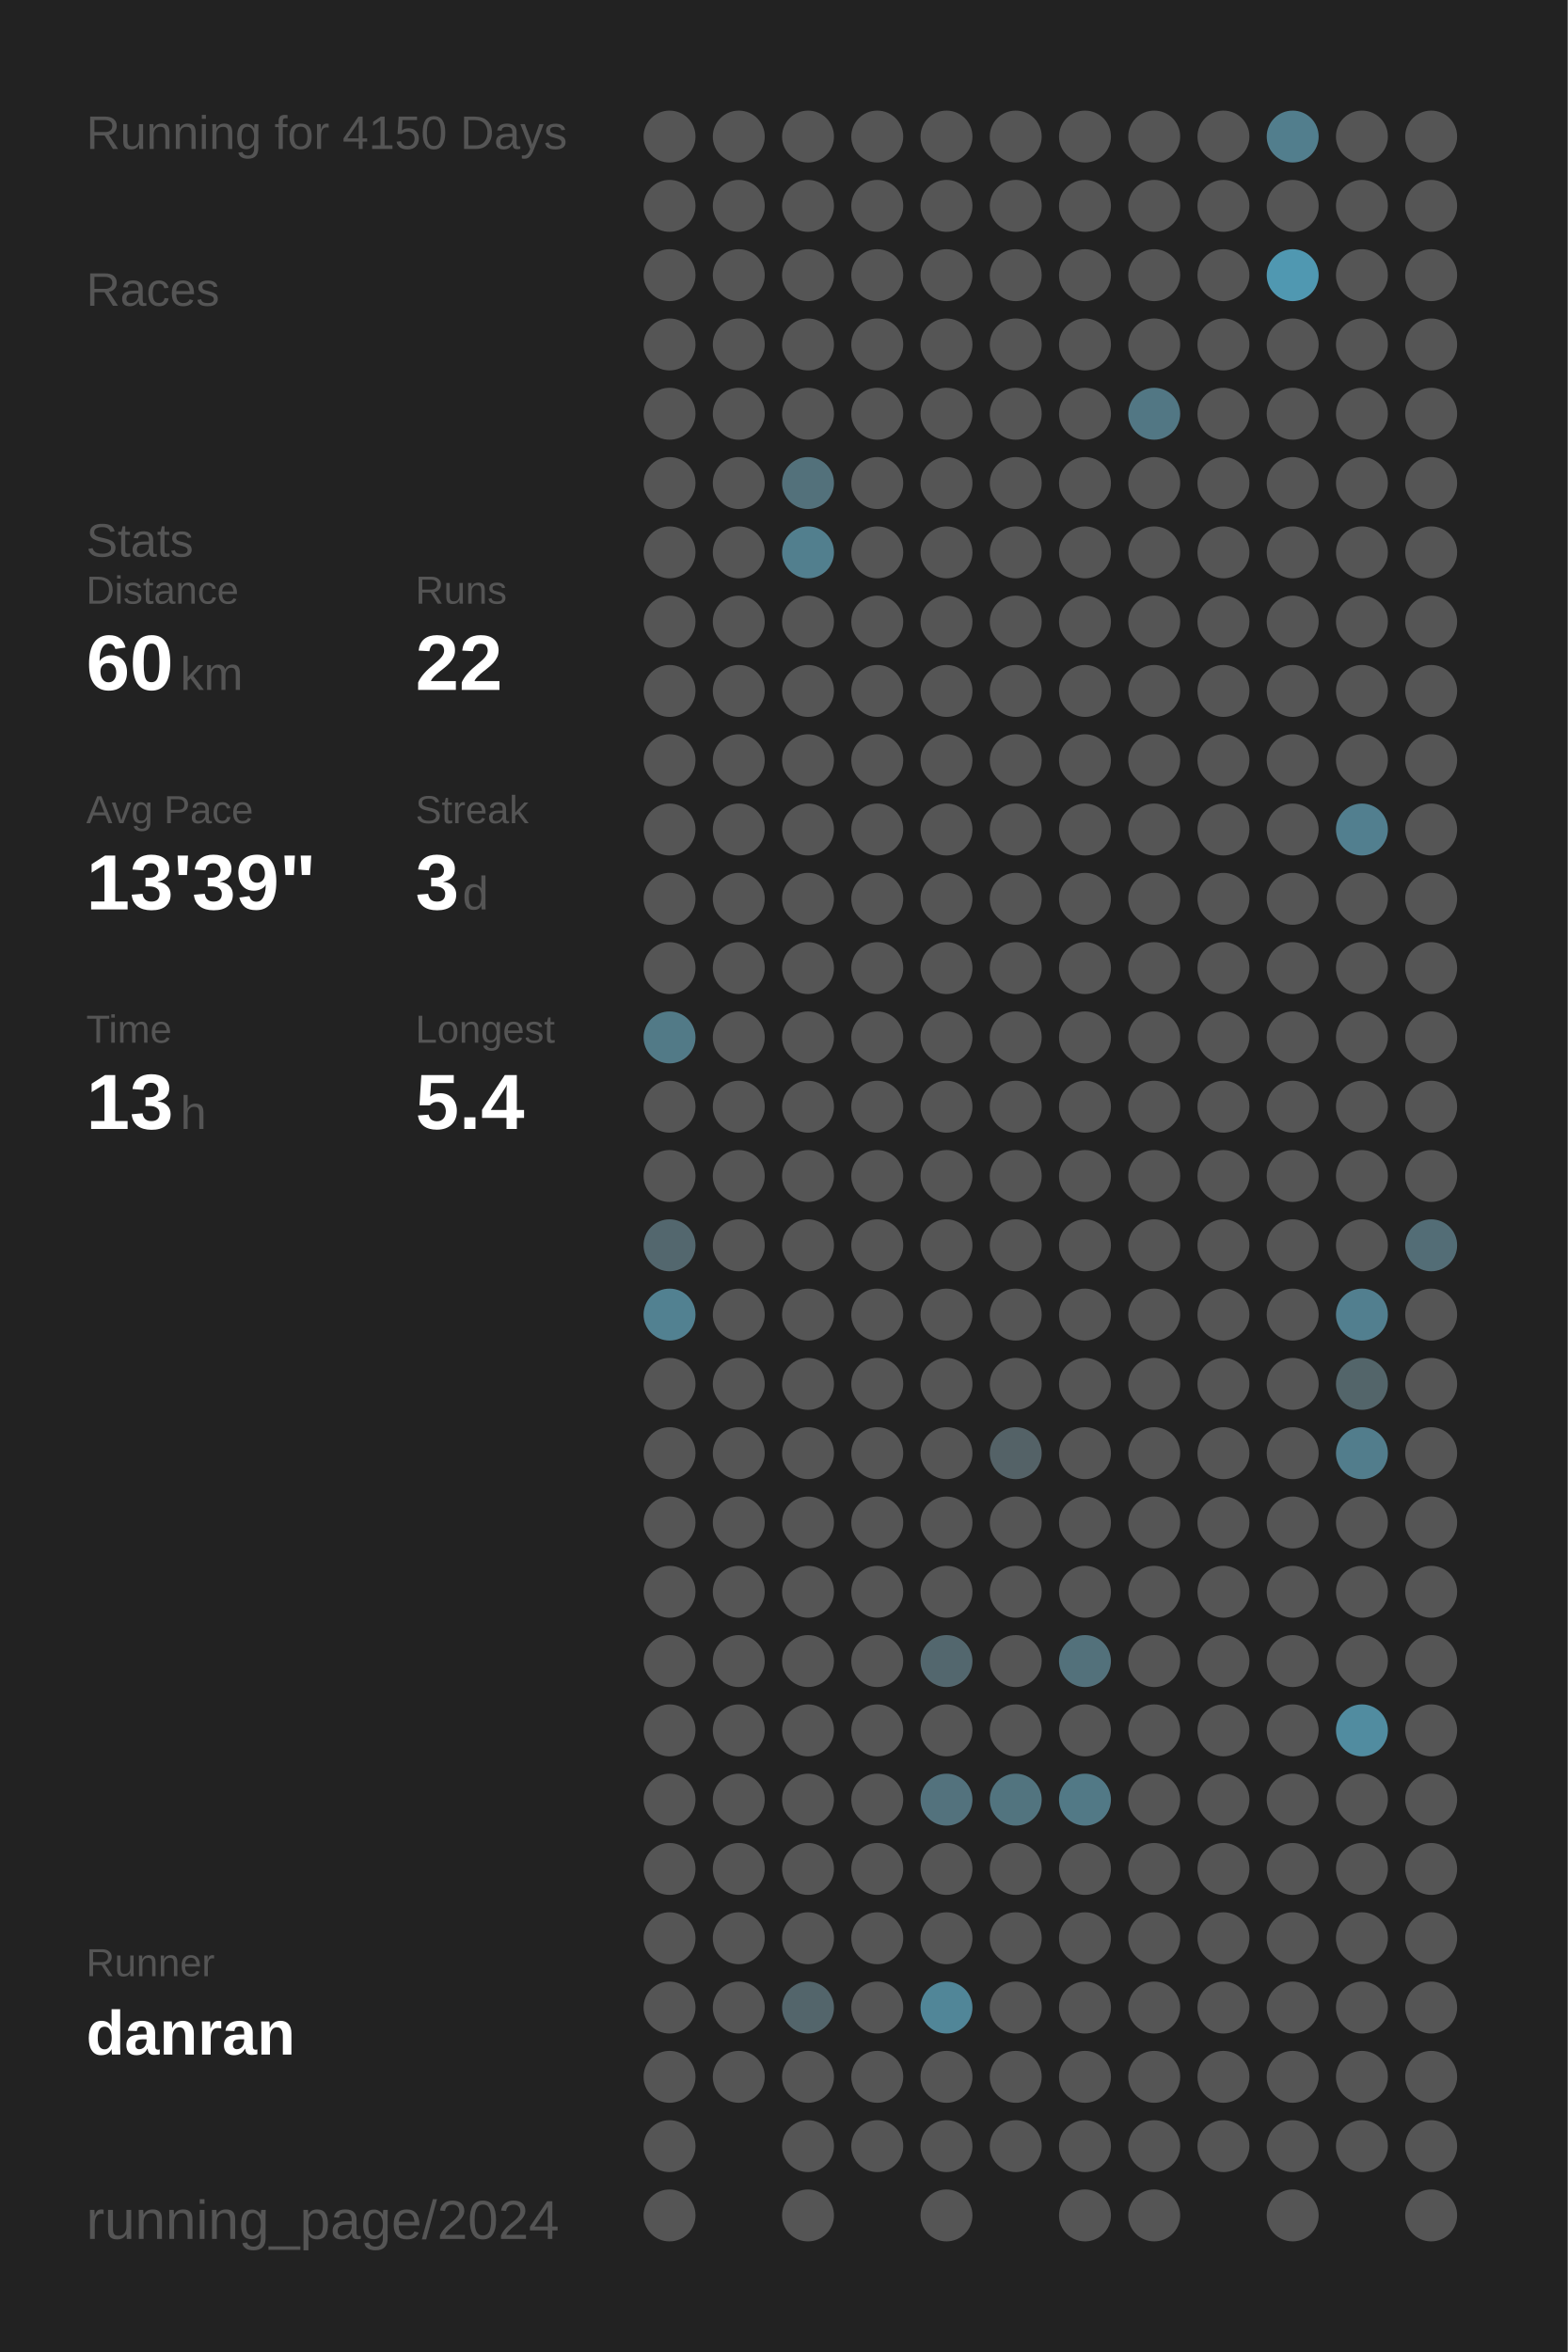
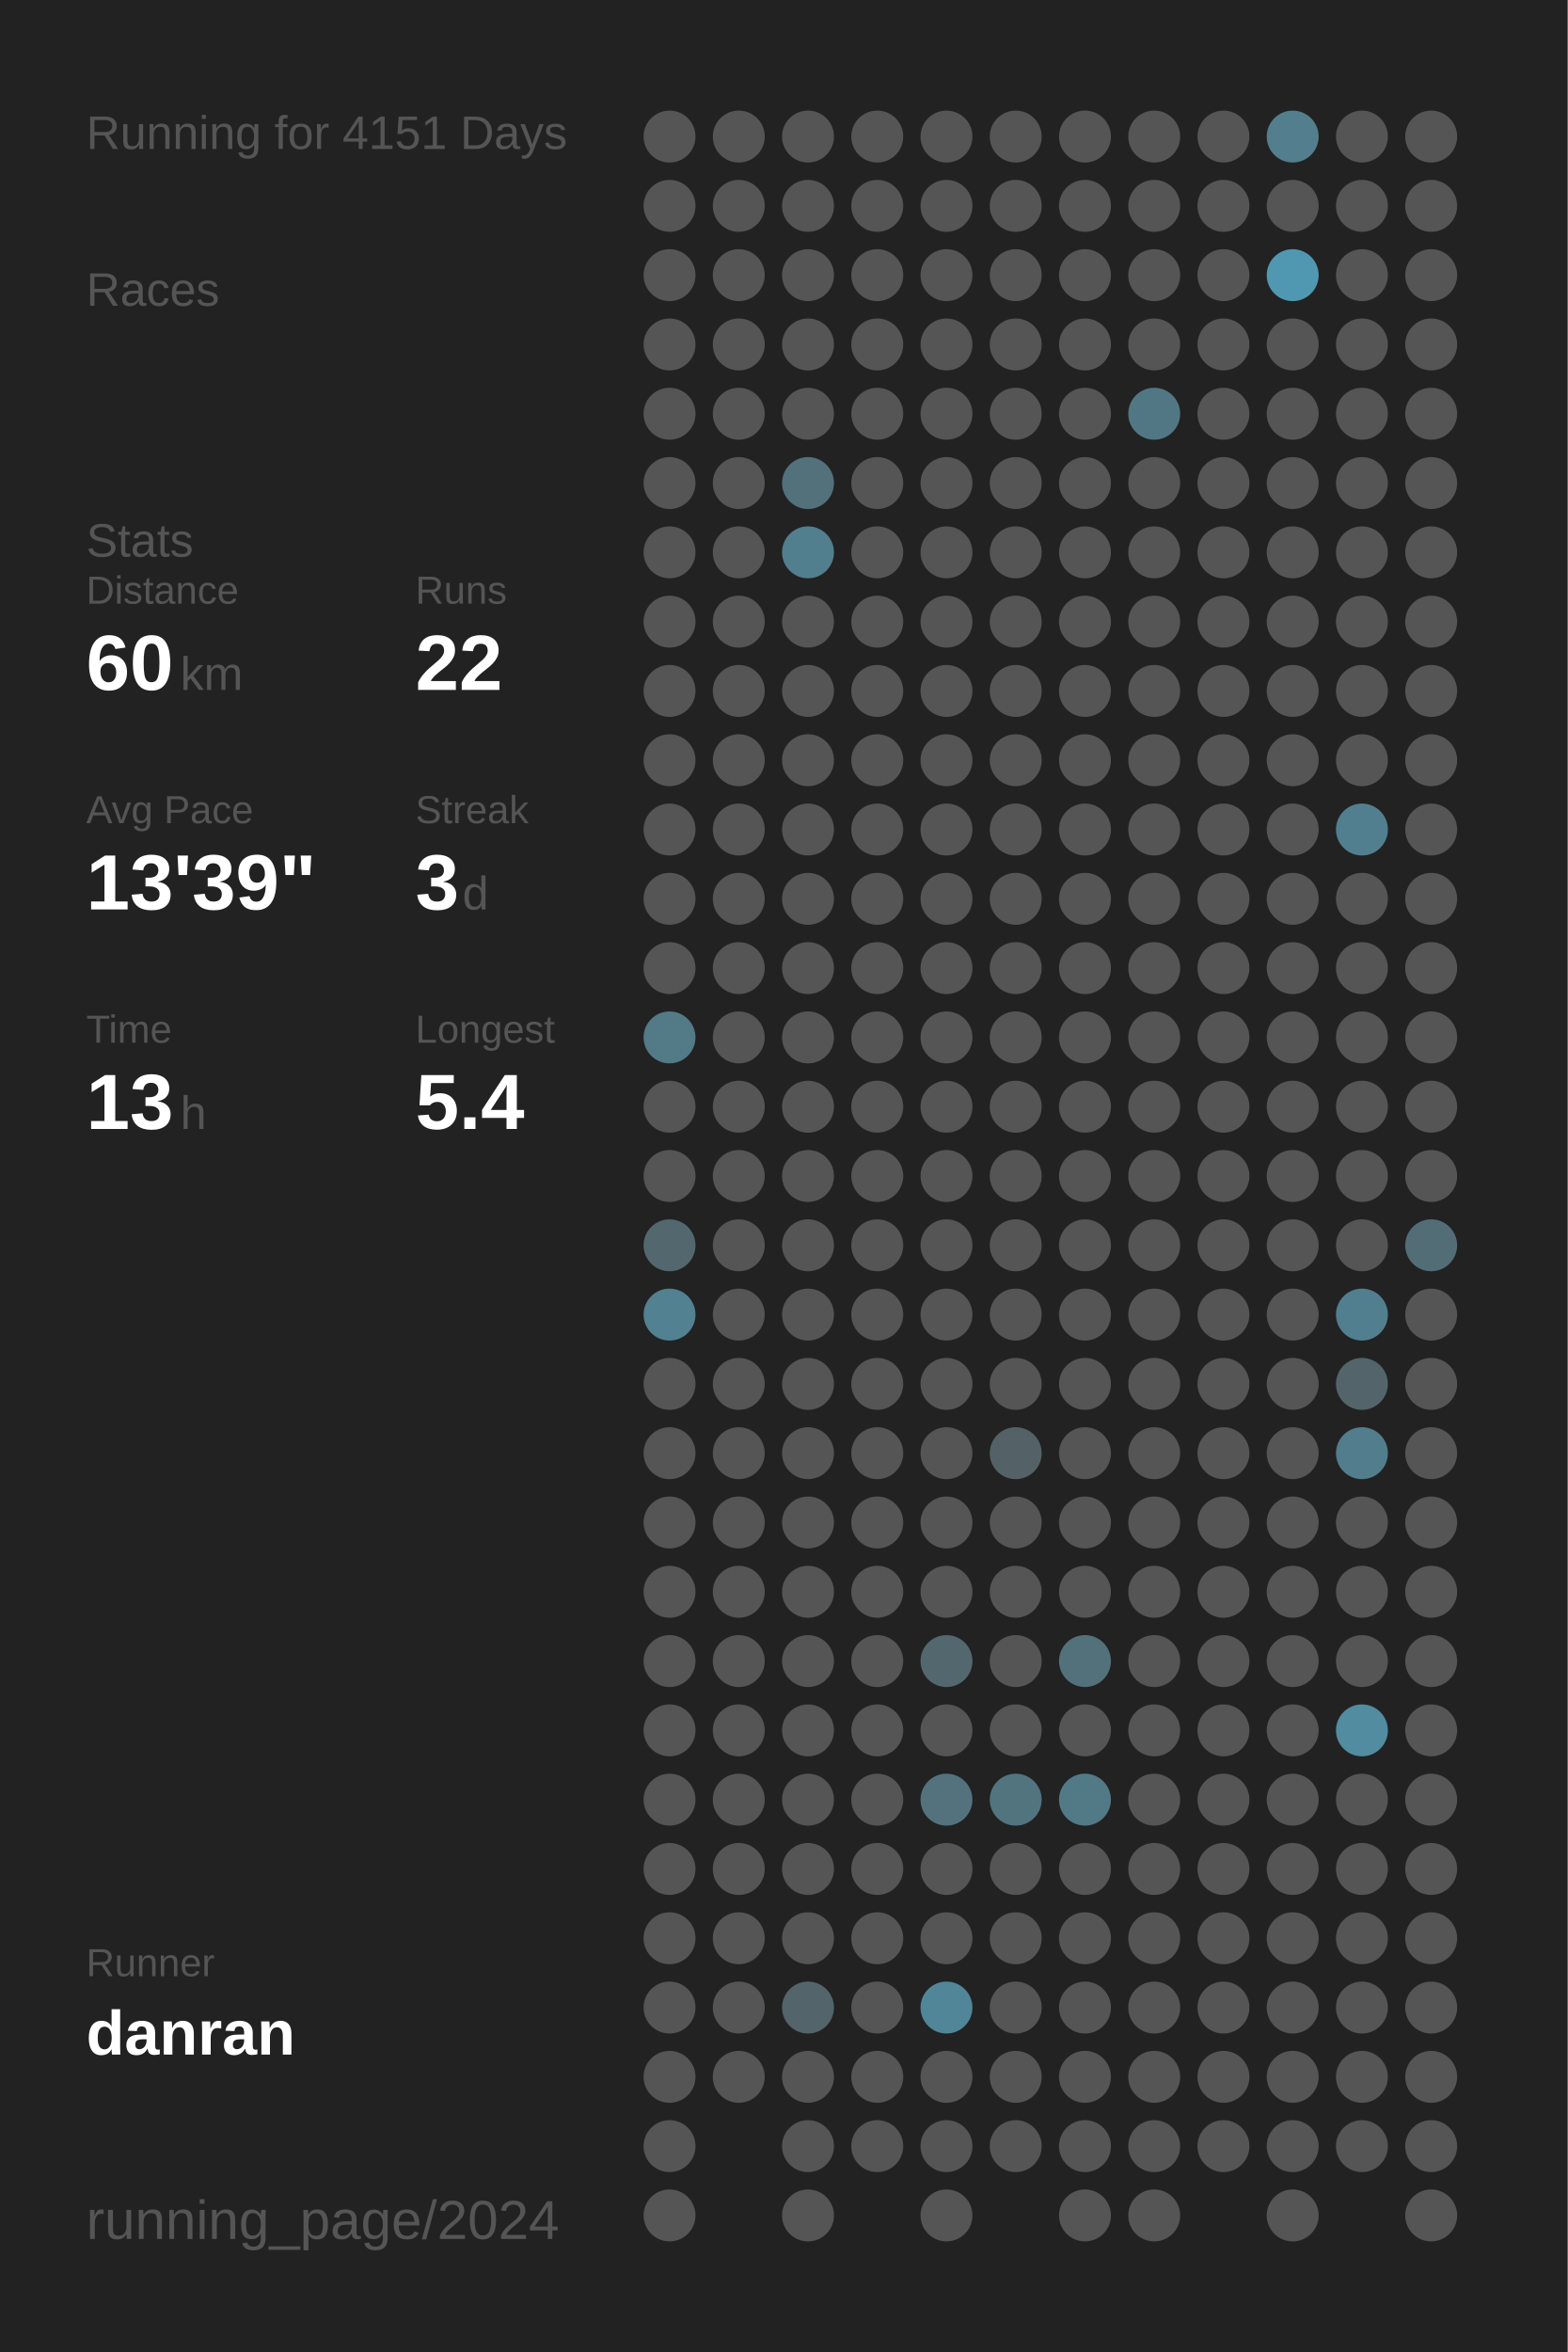
<svg xmlns="http://www.w3.org/2000/svg" baseProfile="full" height="300mm" version="1.1" viewBox="0,0,200,300" width="200mm">
  <defs />
  <rect fill="#222222" height="300" width="200" x="0" y="0" />
-   <text fill="#555555" style="font-size:6px; font-family:Arial;" x="11" y="19">Running for 4150 Days</text>
+   <text fill="#555555" style="font-size:6px; font-family:Arial;" x="11" y="19">Running for 4151 Days</text>
  <text fill="#555555" style="font-size:6px; font-family:Arial;" x="11" y="39">Races</text>
  <text fill="#555555" style="font-size:6px; font-family:Arial;" x="11" y="71">Stats</text>
  <text fill="#555555" style="font-size:5px; font-family:Arial;" x="11" y="77">Distance</text>
  <text fill="#FFFFFF" style="font-size:10px; font-family:Arial; font-weight:bold;" x="11" y="88">60</text>
  <text fill="#555555" style="font-size:6px; font-family:Arial;" x="23" y="88">km</text>
  <text fill="#555555" style="font-size:5px; font-family:Arial;" x="53" y="77">Runs</text>
  <text fill="#FFFFFF" style="font-size:10px; font-family:Arial; font-weight:bold;" x="53" y="88">22</text>
  <text fill="#555555" style="font-size:5px; font-family:Arial;" x="11" y="105">Avg Pace</text>
  <text fill="#FFFFFF" style="font-size:10px; font-family:Arial; font-weight:bold;" x="11" y="116">13'39"</text>
  <text fill="#555555" style="font-size:5px; font-family:Arial;" x="53" y="105">Streak</text>
  <text fill="#FFFFFF" style="font-size:10px; font-family:Arial; font-weight:bold;" x="53" y="116">3</text>
  <text fill="#555555" style="font-size:6px; font-family:Arial;" x="59" y="116">d</text>
  <text fill="#555555" style="font-size:5px; font-family:Arial;" x="11" y="133">Time</text>
  <text fill="#FFFFFF" style="font-size:10px; font-family:Arial; font-weight:bold;" x="11" y="144">13</text>
  <text fill="#555555" style="font-size:6px; font-family:Arial;" x="23" y="144">h</text>
  <text fill="#555555" style="font-size:5px; font-family:Arial;" x="53" y="133">Longest</text>
  <text fill="#FFFFFF" style="font-size:10px; font-family:Arial; font-weight:bold;" x="53" y="144">5.4</text>
  <text fill="#555555" style="font-size:5px; font-family:Arial;" x="11" y="252.065">Runner</text>
  <text fill="#FFFFFF" style="font-size:8px; font-family:Arial; font-weight:bold;" x="11" y="262.065">danran</text>
  <text fill="#555555" style="font-size:7px; font-family:Arial;" x="11" y="285.581">running_page/2024</text>
  <circle cx="85.417" cy="17.419" fill="#555555" r="3.312" />
  <circle cx="85.417" cy="26.258" fill="#555555" r="3.312" />
  <circle cx="85.417" cy="35.097" fill="#555555" r="3.312" />
  <circle cx="85.417" cy="43.935" fill="#555555" r="3.312" />
  <circle cx="85.417" cy="52.774" fill="#555555" r="3.312" />
  <circle cx="85.417" cy="61.613" fill="#555555" r="3.312" />
  <circle cx="85.417" cy="70.452" fill="#555555" r="3.312" />
  <circle cx="85.417" cy="79.29" fill="#555555" r="3.312" />
  <circle cx="85.417" cy="88.129" fill="#555555" r="3.312" />
  <circle cx="85.417" cy="96.968" fill="#555555" r="3.312" />
  <circle cx="85.417" cy="105.806" fill="#555555" r="3.312" />
  <circle cx="85.417" cy="114.645" fill="#555555" r="3.312" />
  <circle cx="85.417" cy="123.484" fill="#555555" r="3.312" />
  <circle cx="85.417" cy="132.323" fill="#527a87" r="3.312" />
  <circle cx="85.417" cy="141.161" fill="#555555" r="3.312" />
  <circle cx="85.417" cy="150" fill="#555555" r="3.312" />
  <circle cx="85.417" cy="158.839" fill="#53676e" r="3.312" />
  <circle cx="85.417" cy="167.677" fill="#528191" r="3.312" />
  <circle cx="85.417" cy="176.516" fill="#555555" r="3.312" />
  <circle cx="85.417" cy="185.355" fill="#555555" r="3.312" />
  <circle cx="85.417" cy="194.194" fill="#555555" r="3.312" />
  <circle cx="85.417" cy="203.032" fill="#555555" r="3.312" />
  <circle cx="85.417" cy="211.871" fill="#555555" r="3.312" />
  <circle cx="85.417" cy="220.71" fill="#555555" r="3.312" />
  <circle cx="85.417" cy="229.548" fill="#555555" r="3.312" />
  <circle cx="85.417" cy="238.387" fill="#555555" r="3.312" />
  <circle cx="85.417" cy="247.226" fill="#555555" r="3.312" />
  <circle cx="85.417" cy="256.065" fill="#555555" r="3.312" />
  <circle cx="85.417" cy="264.903" fill="#555555" r="3.312" />
  <circle cx="85.417" cy="273.742" fill="#555555" r="3.312" />
  <circle cx="85.417" cy="282.581" fill="#555555" r="3.312" />
  <circle cx="94.25" cy="17.419" fill="#555555" r="3.312" />
  <circle cx="94.25" cy="26.258" fill="#555555" r="3.312" />
  <circle cx="94.25" cy="35.097" fill="#555555" r="3.312" />
  <circle cx="94.25" cy="43.935" fill="#555555" r="3.312" />
  <circle cx="94.25" cy="52.774" fill="#555555" r="3.312" />
  <circle cx="94.25" cy="61.613" fill="#555555" r="3.312" />
  <circle cx="94.25" cy="70.452" fill="#555555" r="3.312" />
  <circle cx="94.25" cy="79.29" fill="#555555" r="3.312" />
  <circle cx="94.25" cy="88.129" fill="#555555" r="3.312" />
  <circle cx="94.25" cy="96.968" fill="#555555" r="3.312" />
  <circle cx="94.25" cy="105.806" fill="#555555" r="3.312" />
  <circle cx="94.25" cy="114.645" fill="#555555" r="3.312" />
  <circle cx="94.25" cy="123.484" fill="#555555" r="3.312" />
  <circle cx="94.25" cy="132.323" fill="#555555" r="3.312" />
  <circle cx="94.25" cy="141.161" fill="#555555" r="3.312" />
  <circle cx="94.25" cy="150" fill="#555555" r="3.312" />
  <circle cx="94.25" cy="158.839" fill="#555555" r="3.312" />
  <circle cx="94.25" cy="167.677" fill="#555555" r="3.312" />
  <circle cx="94.25" cy="176.516" fill="#555555" r="3.312" />
  <circle cx="94.25" cy="185.355" fill="#555555" r="3.312" />
  <circle cx="94.25" cy="194.194" fill="#555555" r="3.312" />
  <circle cx="94.25" cy="203.032" fill="#555555" r="3.312" />
  <circle cx="94.25" cy="211.871" fill="#555555" r="3.312" />
  <circle cx="94.25" cy="220.71" fill="#555555" r="3.312" />
  <circle cx="94.25" cy="229.548" fill="#555555" r="3.312" />
  <circle cx="94.25" cy="238.387" fill="#555555" r="3.312" />
  <circle cx="94.25" cy="247.226" fill="#555555" r="3.312" />
  <circle cx="94.25" cy="256.065" fill="#555555" r="3.312" />
  <circle cx="94.25" cy="264.903" fill="#555555" r="3.312" />
  <circle cx="103.083" cy="17.419" fill="#555555" r="3.312" />
  <circle cx="103.083" cy="26.258" fill="#555555" r="3.312" />
  <circle cx="103.083" cy="35.097" fill="#555555" r="3.312" />
  <circle cx="103.083" cy="43.935" fill="#555555" r="3.312" />
  <circle cx="103.083" cy="52.774" fill="#555555" r="3.312" />
  <circle cx="103.083" cy="61.613" fill="#53717b" r="3.312" />
  <circle cx="103.083" cy="70.452" fill="#527f8e" r="3.312" />
  <circle cx="103.083" cy="79.29" fill="#555555" r="3.312" />
  <circle cx="103.083" cy="88.129" fill="#555555" r="3.312" />
  <circle cx="103.083" cy="96.968" fill="#555555" r="3.312" />
  <circle cx="103.083" cy="105.806" fill="#555555" r="3.312" />
  <circle cx="103.083" cy="114.645" fill="#555555" r="3.312" />
  <circle cx="103.083" cy="123.484" fill="#555555" r="3.312" />
  <circle cx="103.083" cy="132.323" fill="#555555" r="3.312" />
  <circle cx="103.083" cy="141.161" fill="#555555" r="3.312" />
  <circle cx="103.083" cy="150" fill="#555555" r="3.312" />
  <circle cx="103.083" cy="158.839" fill="#555555" r="3.312" />
  <circle cx="103.083" cy="167.677" fill="#555555" r="3.312" />
  <circle cx="103.083" cy="176.516" fill="#555555" r="3.312" />
  <circle cx="103.083" cy="185.355" fill="#555555" r="3.312" />
  <circle cx="103.083" cy="194.194" fill="#555555" r="3.312" />
  <circle cx="103.083" cy="203.032" fill="#555555" r="3.312" />
  <circle cx="103.083" cy="211.871" fill="#555555" r="3.312" />
  <circle cx="103.083" cy="220.71" fill="#555555" r="3.312" />
  <circle cx="103.083" cy="229.548" fill="#555555" r="3.312" />
  <circle cx="103.083" cy="238.387" fill="#555555" r="3.312" />
  <circle cx="103.083" cy="247.226" fill="#555555" r="3.312" />
  <circle cx="103.083" cy="256.065" fill="#53656b" r="3.312" />
  <circle cx="103.083" cy="264.903" fill="#555555" r="3.312" />
  <circle cx="103.083" cy="273.742" fill="#555555" r="3.312" />
  <circle cx="103.083" cy="282.581" fill="#555555" r="3.312" />
  <circle cx="111.917" cy="17.419" fill="#555555" r="3.312" />
  <circle cx="111.917" cy="26.258" fill="#555555" r="3.312" />
  <circle cx="111.917" cy="35.097" fill="#555555" r="3.312" />
  <circle cx="111.917" cy="43.935" fill="#555555" r="3.312" />
  <circle cx="111.917" cy="52.774" fill="#555555" r="3.312" />
  <circle cx="111.917" cy="61.613" fill="#555555" r="3.312" />
  <circle cx="111.917" cy="70.452" fill="#555555" r="3.312" />
  <circle cx="111.917" cy="79.29" fill="#555555" r="3.312" />
  <circle cx="111.917" cy="88.129" fill="#555555" r="3.312" />
  <circle cx="111.917" cy="96.968" fill="#555555" r="3.312" />
  <circle cx="111.917" cy="105.806" fill="#555555" r="3.312" />
  <circle cx="111.917" cy="114.645" fill="#555555" r="3.312" />
  <circle cx="111.917" cy="123.484" fill="#555555" r="3.312" />
  <circle cx="111.917" cy="132.323" fill="#555555" r="3.312" />
  <circle cx="111.917" cy="141.161" fill="#555555" r="3.312" />
  <circle cx="111.917" cy="150" fill="#555555" r="3.312" />
  <circle cx="111.917" cy="158.839" fill="#555555" r="3.312" />
  <circle cx="111.917" cy="167.677" fill="#555555" r="3.312" />
  <circle cx="111.917" cy="176.516" fill="#555555" r="3.312" />
  <circle cx="111.917" cy="185.355" fill="#555555" r="3.312" />
  <circle cx="111.917" cy="194.194" fill="#555555" r="3.312" />
  <circle cx="111.917" cy="203.032" fill="#555555" r="3.312" />
  <circle cx="111.917" cy="211.871" fill="#555555" r="3.312" />
  <circle cx="111.917" cy="220.71" fill="#555555" r="3.312" />
  <circle cx="111.917" cy="229.548" fill="#555555" r="3.312" />
  <circle cx="111.917" cy="238.387" fill="#555555" r="3.312" />
  <circle cx="111.917" cy="247.226" fill="#555555" r="3.312" />
  <circle cx="111.917" cy="256.065" fill="#555555" r="3.312" />
  <circle cx="111.917" cy="264.903" fill="#555555" r="3.312" />
  <circle cx="111.917" cy="273.742" fill="#555555" r="3.312" />
  <circle cx="120.75" cy="17.419" fill="#555555" r="3.312" />
  <circle cx="120.75" cy="26.258" fill="#555555" r="3.312" />
  <circle cx="120.75" cy="35.097" fill="#555555" r="3.312" />
  <circle cx="120.75" cy="43.935" fill="#555555" r="3.312" />
  <circle cx="120.75" cy="52.774" fill="#555555" r="3.312" />
  <circle cx="120.75" cy="61.613" fill="#555555" r="3.312" />
  <circle cx="120.75" cy="70.452" fill="#555555" r="3.312" />
  <circle cx="120.75" cy="79.29" fill="#555555" r="3.312" />
  <circle cx="120.75" cy="88.129" fill="#555555" r="3.312" />
  <circle cx="120.75" cy="96.968" fill="#555555" r="3.312" />
  <circle cx="120.75" cy="105.806" fill="#555555" r="3.312" />
  <circle cx="120.75" cy="114.645" fill="#555555" r="3.312" />
  <circle cx="120.75" cy="123.484" fill="#555555" r="3.312" />
  <circle cx="120.75" cy="132.323" fill="#555555" r="3.312" />
  <circle cx="120.75" cy="141.161" fill="#555555" r="3.312" />
  <circle cx="120.75" cy="150" fill="#555555" r="3.312" />
  <circle cx="120.75" cy="158.839" fill="#555555" r="3.312" />
  <circle cx="120.75" cy="167.677" fill="#555555" r="3.312" />
  <circle cx="120.75" cy="176.516" fill="#555555" r="3.312" />
  <circle cx="120.75" cy="185.355" fill="#555555" r="3.312" />
  <circle cx="120.75" cy="194.194" fill="#555555" r="3.312" />
  <circle cx="120.75" cy="203.032" fill="#555555" r="3.312" />
  <circle cx="120.75" cy="211.871" fill="#53676e" r="3.312" />
  <circle cx="120.75" cy="220.71" fill="#555555" r="3.312" />
  <circle cx="120.75" cy="229.548" fill="#53727d" r="3.312" />
  <circle cx="120.75" cy="238.387" fill="#555555" r="3.312" />
  <circle cx="120.75" cy="247.226" fill="#555555" r="3.312" />
  <circle cx="120.75" cy="256.065" fill="#518698" r="3.312" />
  <circle cx="120.75" cy="264.903" fill="#555555" r="3.312" />
  <circle cx="120.75" cy="273.742" fill="#555555" r="3.312" />
  <circle cx="120.75" cy="282.581" fill="#555555" r="3.312" />
  <circle cx="129.583" cy="17.419" fill="#555555" r="3.312" />
  <circle cx="129.583" cy="26.258" fill="#555555" r="3.312" />
  <circle cx="129.583" cy="35.097" fill="#555555" r="3.312" />
  <circle cx="129.583" cy="43.935" fill="#555555" r="3.312" />
  <circle cx="129.583" cy="52.774" fill="#555555" r="3.312" />
  <circle cx="129.583" cy="61.613" fill="#555555" r="3.312" />
  <circle cx="129.583" cy="70.452" fill="#555555" r="3.312" />
  <circle cx="129.583" cy="79.29" fill="#555555" r="3.312" />
  <circle cx="129.583" cy="88.129" fill="#555555" r="3.312" />
  <circle cx="129.583" cy="96.968" fill="#555555" r="3.312" />
  <circle cx="129.583" cy="105.806" fill="#555555" r="3.312" />
  <circle cx="129.583" cy="114.645" fill="#555555" r="3.312" />
  <circle cx="129.583" cy="123.484" fill="#555555" r="3.312" />
  <circle cx="129.583" cy="132.323" fill="#555555" r="3.312" />
  <circle cx="129.583" cy="141.161" fill="#555555" r="3.312" />
  <circle cx="129.583" cy="150" fill="#555555" r="3.312" />
  <circle cx="129.583" cy="158.839" fill="#555555" r="3.312" />
  <circle cx="129.583" cy="167.677" fill="#555555" r="3.312" />
  <circle cx="129.583" cy="176.516" fill="#555555" r="3.312" />
  <circle cx="129.583" cy="185.355" fill="#546267" r="3.312" />
  <circle cx="129.583" cy="194.194" fill="#555555" r="3.312" />
  <circle cx="129.583" cy="203.032" fill="#555555" r="3.312" />
  <circle cx="129.583" cy="211.871" fill="#555555" r="3.312" />
  <circle cx="129.583" cy="220.71" fill="#555555" r="3.312" />
  <circle cx="129.583" cy="229.548" fill="#52747f" r="3.312" />
  <circle cx="129.583" cy="238.387" fill="#555555" r="3.312" />
  <circle cx="129.583" cy="247.226" fill="#555555" r="3.312" />
  <circle cx="129.583" cy="256.065" fill="#555555" r="3.312" />
  <circle cx="129.583" cy="264.903" fill="#555555" r="3.312" />
  <circle cx="129.583" cy="273.742" fill="#555555" r="3.312" />
  <circle cx="138.417" cy="17.419" fill="#555555" r="3.312" />
  <circle cx="138.417" cy="26.258" fill="#555555" r="3.312" />
  <circle cx="138.417" cy="35.097" fill="#555555" r="3.312" />
  <circle cx="138.417" cy="43.935" fill="#555555" r="3.312" />
  <circle cx="138.417" cy="52.774" fill="#555555" r="3.312" />
  <circle cx="138.417" cy="61.613" fill="#555555" r="3.312" />
  <circle cx="138.417" cy="70.452" fill="#555555" r="3.312" />
  <circle cx="138.417" cy="79.29" fill="#555555" r="3.312" />
  <circle cx="138.417" cy="88.129" fill="#555555" r="3.312" />
  <circle cx="138.417" cy="96.968" fill="#555555" r="3.312" />
  <circle cx="138.417" cy="105.806" fill="#555555" r="3.312" />
  <circle cx="138.417" cy="114.645" fill="#555555" r="3.312" />
  <circle cx="138.417" cy="123.484" fill="#555555" r="3.312" />
  <circle cx="138.417" cy="132.323" fill="#555555" r="3.312" />
  <circle cx="138.417" cy="141.161" fill="#555555" r="3.312" />
  <circle cx="138.417" cy="150" fill="#555555" r="3.312" />
  <circle cx="138.417" cy="158.839" fill="#555555" r="3.312" />
  <circle cx="138.417" cy="167.677" fill="#555555" r="3.312" />
  <circle cx="138.417" cy="176.516" fill="#555555" r="3.312" />
  <circle cx="138.417" cy="185.355" fill="#555555" r="3.312" />
  <circle cx="138.417" cy="194.194" fill="#555555" r="3.312" />
  <circle cx="138.417" cy="203.032" fill="#555555" r="3.312" />
  <circle cx="138.417" cy="211.871" fill="#53717b" r="3.312" />
  <circle cx="138.417" cy="220.71" fill="#555555" r="3.312" />
  <circle cx="138.417" cy="229.548" fill="#527986" r="3.312" />
  <circle cx="138.417" cy="238.387" fill="#555555" r="3.312" />
  <circle cx="138.417" cy="247.226" fill="#555555" r="3.312" />
  <circle cx="138.417" cy="256.065" fill="#555555" r="3.312" />
  <circle cx="138.417" cy="264.903" fill="#555555" r="3.312" />
  <circle cx="138.417" cy="273.742" fill="#555555" r="3.312" />
  <circle cx="138.417" cy="282.581" fill="#555555" r="3.312" />
  <circle cx="147.25" cy="17.419" fill="#555555" r="3.312" />
  <circle cx="147.25" cy="26.258" fill="#555555" r="3.312" />
  <circle cx="147.25" cy="35.097" fill="#555555" r="3.312" />
  <circle cx="147.25" cy="43.935" fill="#555555" r="3.312" />
  <circle cx="147.25" cy="52.774" fill="#527784" r="3.312" />
  <circle cx="147.25" cy="61.613" fill="#555555" r="3.312" />
  <circle cx="147.25" cy="70.452" fill="#555555" r="3.312" />
  <circle cx="147.25" cy="79.29" fill="#555555" r="3.312" />
  <circle cx="147.25" cy="88.129" fill="#555555" r="3.312" />
  <circle cx="147.25" cy="96.968" fill="#555555" r="3.312" />
  <circle cx="147.25" cy="105.806" fill="#555555" r="3.312" />
  <circle cx="147.25" cy="114.645" fill="#555555" r="3.312" />
  <circle cx="147.25" cy="123.484" fill="#555555" r="3.312" />
  <circle cx="147.25" cy="132.323" fill="#555555" r="3.312" />
  <circle cx="147.25" cy="141.161" fill="#555555" r="3.312" />
  <circle cx="147.25" cy="150" fill="#555555" r="3.312" />
  <circle cx="147.25" cy="158.839" fill="#555555" r="3.312" />
  <circle cx="147.25" cy="167.677" fill="#555555" r="3.312" />
  <circle cx="147.25" cy="176.516" fill="#555555" r="3.312" />
  <circle cx="147.25" cy="185.355" fill="#555555" r="3.312" />
  <circle cx="147.25" cy="194.194" fill="#555555" r="3.312" />
  <circle cx="147.25" cy="203.032" fill="#555555" r="3.312" />
  <circle cx="147.25" cy="211.871" fill="#555555" r="3.312" />
  <circle cx="147.25" cy="220.71" fill="#555555" r="3.312" />
  <circle cx="147.25" cy="229.548" fill="#555555" r="3.312" />
  <circle cx="147.25" cy="238.387" fill="#555555" r="3.312" />
  <circle cx="147.25" cy="247.226" fill="#555555" r="3.312" />
  <circle cx="147.25" cy="256.065" fill="#555555" r="3.312" />
  <circle cx="147.25" cy="264.903" fill="#555555" r="3.312" />
  <circle cx="147.25" cy="273.742" fill="#555555" r="3.312" />
  <circle cx="147.25" cy="282.581" fill="#555555" r="3.312" />
  <circle cx="156.083" cy="17.419" fill="#555555" r="3.312" />
  <circle cx="156.083" cy="26.258" fill="#555555" r="3.312" />
  <circle cx="156.083" cy="35.097" fill="#555555" r="3.312" />
  <circle cx="156.083" cy="43.935" fill="#555555" r="3.312" />
  <circle cx="156.083" cy="52.774" fill="#555555" r="3.312" />
  <circle cx="156.083" cy="61.613" fill="#555555" r="3.312" />
  <circle cx="156.083" cy="70.452" fill="#555555" r="3.312" />
  <circle cx="156.083" cy="79.29" fill="#555555" r="3.312" />
  <circle cx="156.083" cy="88.129" fill="#555555" r="3.312" />
  <circle cx="156.083" cy="96.968" fill="#555555" r="3.312" />
  <circle cx="156.083" cy="105.806" fill="#555555" r="3.312" />
  <circle cx="156.083" cy="114.645" fill="#555555" r="3.312" />
  <circle cx="156.083" cy="123.484" fill="#555555" r="3.312" />
  <circle cx="156.083" cy="132.323" fill="#555555" r="3.312" />
  <circle cx="156.083" cy="141.161" fill="#555555" r="3.312" />
  <circle cx="156.083" cy="150" fill="#555555" r="3.312" />
  <circle cx="156.083" cy="158.839" fill="#555555" r="3.312" />
  <circle cx="156.083" cy="167.677" fill="#555555" r="3.312" />
  <circle cx="156.083" cy="176.516" fill="#555555" r="3.312" />
  <circle cx="156.083" cy="185.355" fill="#555555" r="3.312" />
  <circle cx="156.083" cy="194.194" fill="#555555" r="3.312" />
  <circle cx="156.083" cy="203.032" fill="#555555" r="3.312" />
  <circle cx="156.083" cy="211.871" fill="#555555" r="3.312" />
  <circle cx="156.083" cy="220.71" fill="#555555" r="3.312" />
  <circle cx="156.083" cy="229.548" fill="#555555" r="3.312" />
  <circle cx="156.083" cy="238.387" fill="#555555" r="3.312" />
  <circle cx="156.083" cy="247.226" fill="#555555" r="3.312" />
  <circle cx="156.083" cy="256.065" fill="#555555" r="3.312" />
  <circle cx="156.083" cy="264.903" fill="#555555" r="3.312" />
  <circle cx="156.083" cy="273.742" fill="#555555" r="3.312" />
  <circle cx="164.917" cy="17.419" fill="#527e8d" r="3.312" />
  <circle cx="164.917" cy="26.258" fill="#555555" r="3.312" />
  <circle cx="164.917" cy="35.097" fill="#5098b1" r="3.312" />
  <circle cx="164.917" cy="43.935" fill="#555555" r="3.312" />
  <circle cx="164.917" cy="52.774" fill="#555555" r="3.312" />
  <circle cx="164.917" cy="61.613" fill="#555555" r="3.312" />
  <circle cx="164.917" cy="70.452" fill="#555555" r="3.312" />
  <circle cx="164.917" cy="79.29" fill="#555555" r="3.312" />
  <circle cx="164.917" cy="88.129" fill="#555555" r="3.312" />
  <circle cx="164.917" cy="96.968" fill="#555555" r="3.312" />
  <circle cx="164.917" cy="105.806" fill="#555555" r="3.312" />
  <circle cx="164.917" cy="114.645" fill="#555555" r="3.312" />
  <circle cx="164.917" cy="123.484" fill="#555555" r="3.312" />
  <circle cx="164.917" cy="132.323" fill="#555555" r="3.312" />
  <circle cx="164.917" cy="141.161" fill="#555555" r="3.312" />
  <circle cx="164.917" cy="150" fill="#555555" r="3.312" />
  <circle cx="164.917" cy="158.839" fill="#555555" r="3.312" />
  <circle cx="164.917" cy="167.677" fill="#555555" r="3.312" />
  <circle cx="164.917" cy="176.516" fill="#555555" r="3.312" />
  <circle cx="164.917" cy="185.355" fill="#555555" r="3.312" />
  <circle cx="164.917" cy="194.194" fill="#555555" r="3.312" />
  <circle cx="164.917" cy="203.032" fill="#555555" r="3.312" />
  <circle cx="164.917" cy="211.871" fill="#555555" r="3.312" />
  <circle cx="164.917" cy="220.71" fill="#555555" r="3.312" />
  <circle cx="164.917" cy="229.548" fill="#555555" r="3.312" />
  <circle cx="164.917" cy="238.387" fill="#555555" r="3.312" />
  <circle cx="164.917" cy="247.226" fill="#555555" r="3.312" />
  <circle cx="164.917" cy="256.065" fill="#555555" r="3.312" />
  <circle cx="164.917" cy="264.903" fill="#555555" r="3.312" />
  <circle cx="164.917" cy="273.742" fill="#555555" r="3.312" />
  <circle cx="164.917" cy="282.581" fill="#555555" r="3.312" />
  <circle cx="173.75" cy="17.419" fill="#555555" r="3.312" />
  <circle cx="173.75" cy="26.258" fill="#555555" r="3.312" />
  <circle cx="173.75" cy="35.097" fill="#555555" r="3.312" />
  <circle cx="173.75" cy="43.935" fill="#555555" r="3.312" />
  <circle cx="173.75" cy="52.774" fill="#555555" r="3.312" />
  <circle cx="173.75" cy="61.613" fill="#555555" r="3.312" />
  <circle cx="173.75" cy="70.452" fill="#555555" r="3.312" />
  <circle cx="173.75" cy="79.29" fill="#555555" r="3.312" />
  <circle cx="173.75" cy="88.129" fill="#555555" r="3.312" />
  <circle cx="173.75" cy="96.968" fill="#555555" r="3.312" />
  <circle cx="173.75" cy="105.806" fill="#527f8f" r="3.312" />
  <circle cx="173.75" cy="114.645" fill="#555555" r="3.312" />
  <circle cx="173.75" cy="123.484" fill="#555555" r="3.312" />
  <circle cx="173.75" cy="132.323" fill="#555555" r="3.312" />
  <circle cx="173.75" cy="141.161" fill="#555555" r="3.312" />
  <circle cx="173.75" cy="150" fill="#555555" r="3.312" />
  <circle cx="173.75" cy="158.839" fill="#555555" r="3.312" />
  <circle cx="173.75" cy="167.677" fill="#527f8f" r="3.312" />
  <circle cx="173.75" cy="176.516" fill="#53656a" r="3.312" />
  <circle cx="173.75" cy="185.355" fill="#527d8c" r="3.312" />
  <circle cx="173.75" cy="194.194" fill="#555555" r="3.312" />
  <circle cx="173.75" cy="203.032" fill="#555555" r="3.312" />
  <circle cx="173.75" cy="211.871" fill="#555555" r="3.312" />
  <circle cx="173.75" cy="220.71" fill="#518ca0" r="3.312" />
  <circle cx="173.75" cy="229.548" fill="#555555" r="3.312" />
  <circle cx="173.75" cy="238.387" fill="#555555" r="3.312" />
  <circle cx="173.75" cy="247.226" fill="#555555" r="3.312" />
  <circle cx="173.75" cy="256.065" fill="#555555" r="3.312" />
  <circle cx="173.75" cy="264.903" fill="#555555" r="3.312" />
  <circle cx="173.75" cy="273.742" fill="#555555" r="3.312" />
  <circle cx="182.583" cy="17.419" fill="#555555" r="3.312" />
  <circle cx="182.583" cy="26.258" fill="#555555" r="3.312" />
  <circle cx="182.583" cy="35.097" fill="#555555" r="3.312" />
  <circle cx="182.583" cy="43.935" fill="#555555" r="3.312" />
  <circle cx="182.583" cy="52.774" fill="#555555" r="3.312" />
  <circle cx="182.583" cy="61.613" fill="#555555" r="3.312" />
  <circle cx="182.583" cy="70.452" fill="#555555" r="3.312" />
  <circle cx="182.583" cy="79.29" fill="#555555" r="3.312" />
  <circle cx="182.583" cy="88.129" fill="#555555" r="3.312" />
  <circle cx="182.583" cy="96.968" fill="#555555" r="3.312" />
  <circle cx="182.583" cy="105.806" fill="#555555" r="3.312" />
  <circle cx="182.583" cy="114.645" fill="#555555" r="3.312" />
  <circle cx="182.583" cy="123.484" fill="#555555" r="3.312" />
  <circle cx="182.583" cy="132.323" fill="#555555" r="3.312" />
  <circle cx="182.583" cy="141.161" fill="#555555" r="3.312" />
  <circle cx="182.583" cy="150" fill="#555555" r="3.312" />
  <circle cx="182.583" cy="158.839" fill="#536d76" r="3.312" />
  <circle cx="182.583" cy="167.677" fill="#555555" r="3.312" />
  <circle cx="182.583" cy="176.516" fill="#555555" r="3.312" />
  <circle cx="182.583" cy="185.355" fill="#555555" r="3.312" />
  <circle cx="182.583" cy="194.194" fill="#555555" r="3.312" />
  <circle cx="182.583" cy="203.032" fill="#555555" r="3.312" />
  <circle cx="182.583" cy="211.871" fill="#555555" r="3.312" />
  <circle cx="182.583" cy="220.71" fill="#555555" r="3.312" />
  <circle cx="182.583" cy="229.548" fill="#555555" r="3.312" />
  <circle cx="182.583" cy="238.387" fill="#555555" r="3.312" />
  <circle cx="182.583" cy="247.226" fill="#555555" r="3.312" />
  <circle cx="182.583" cy="256.065" fill="#555555" r="3.312" />
  <circle cx="182.583" cy="264.903" fill="#555555" r="3.312" />
  <circle cx="182.583" cy="273.742" fill="#555555" r="3.312" />
  <circle cx="182.583" cy="282.581" fill="#555555" r="3.312" />
</svg>
